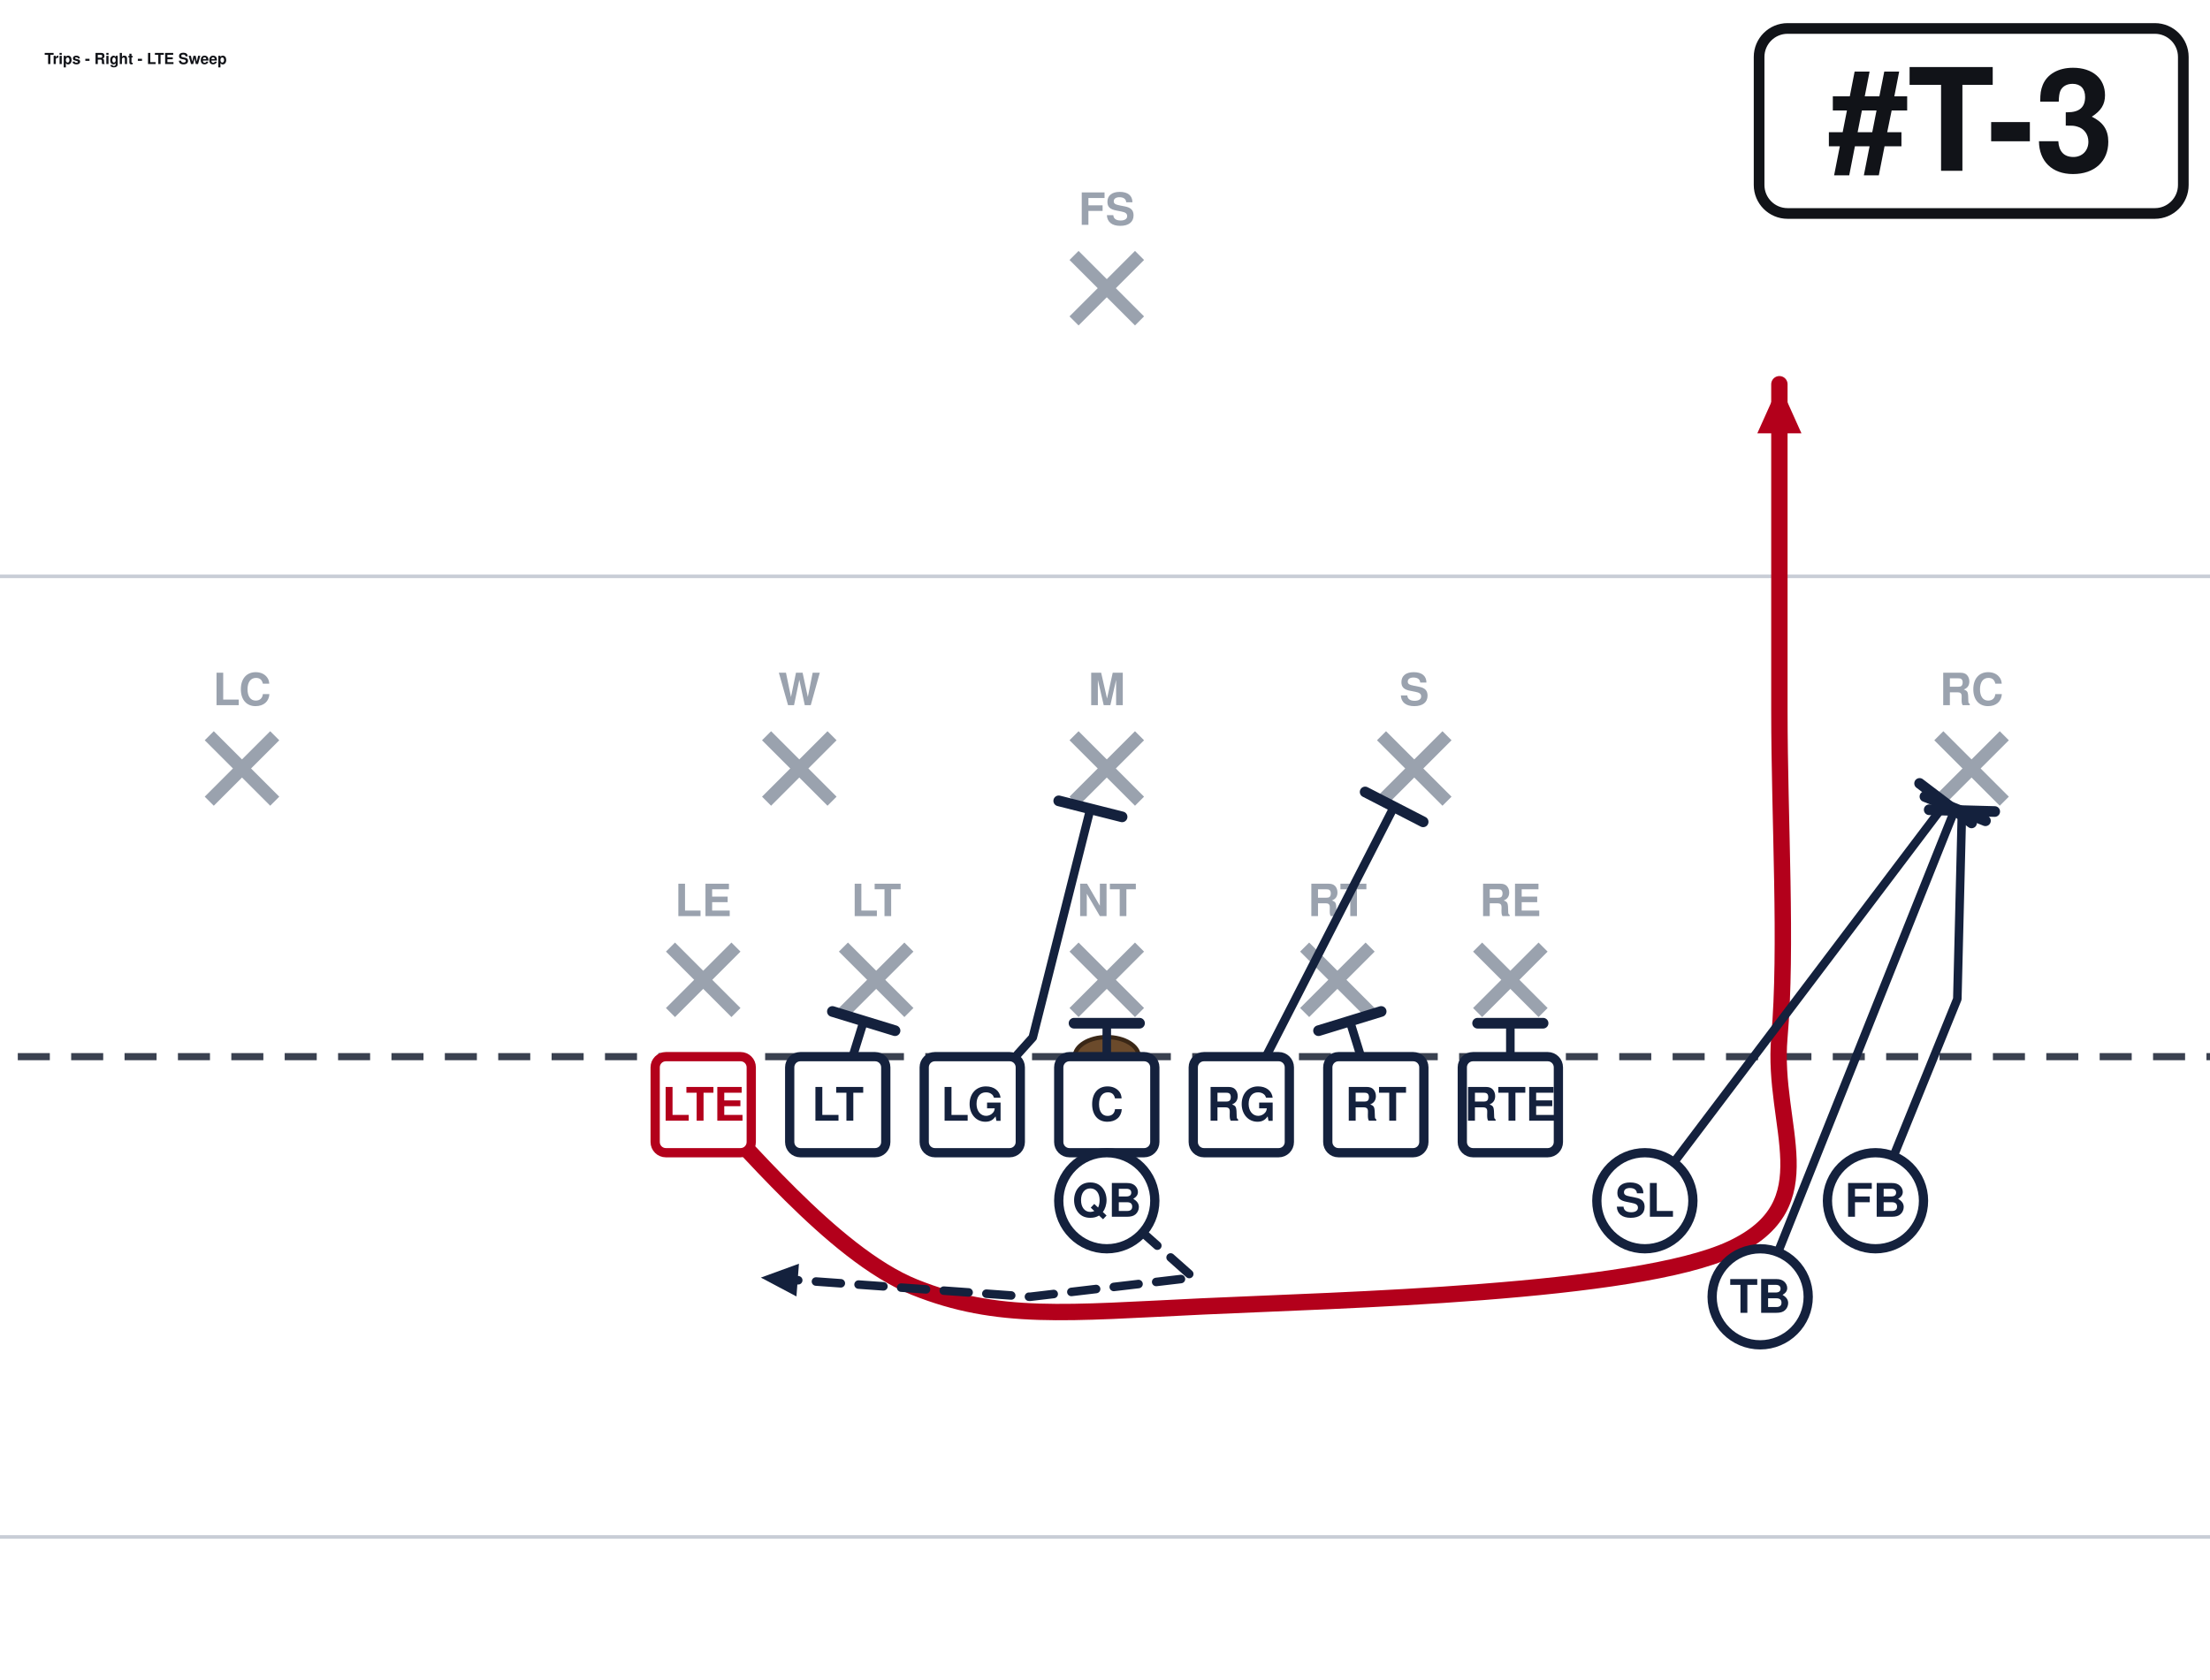
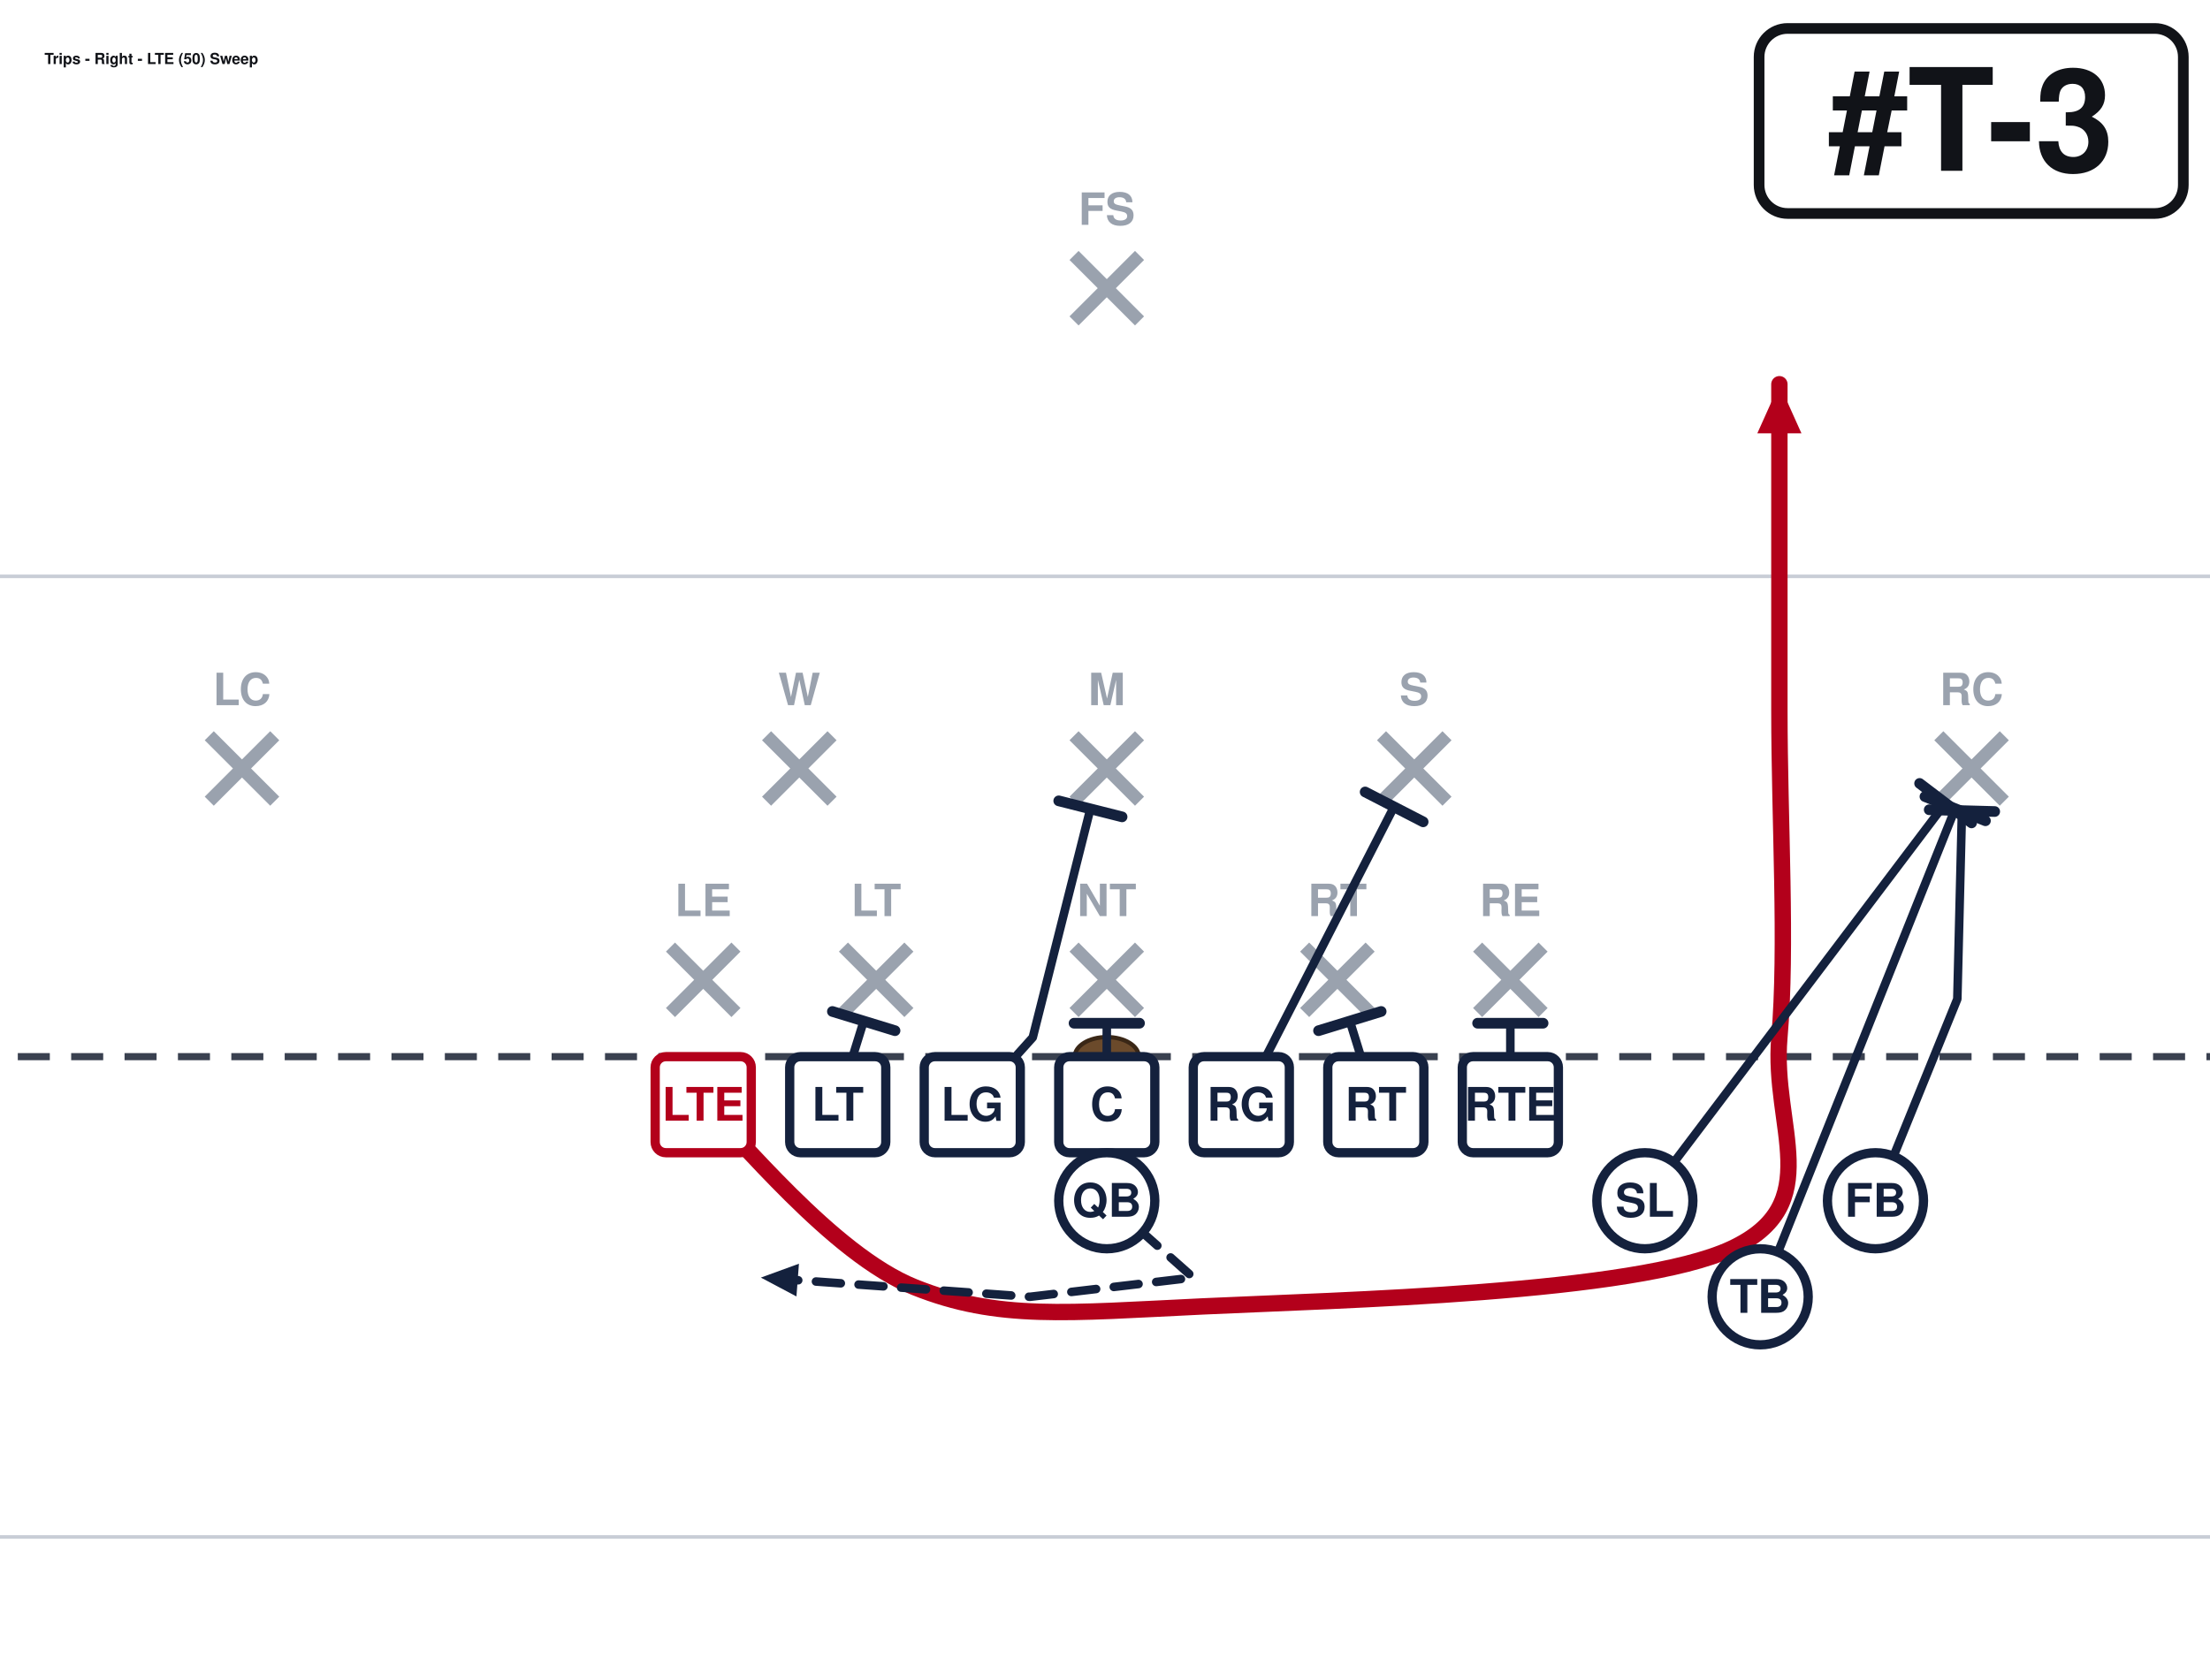
<svg xmlns="http://www.w3.org/2000/svg" width="621" height="472" viewBox="40 27 621 472" font-family="Segoe UI, Helvetica, Arial, sans-serif" role="img">
  <rect x="0" y="0" width="702" height="513" fill="#ffffff" />
  <line x1="0" y1="459.0" x2="702" y2="459.0" stroke="#c8cdd6" stroke-width="1" />
  <line x1="0" y1="189.0" x2="702" y2="189.0" stroke="#c8cdd6" stroke-width="1" />
  <line x1="0" y1="324.0" x2="702" y2="324.0" stroke="#3a4150" stroke-width="2" stroke-dasharray="9 6" />
  <ellipse cx="351.0" cy="324.0" rx="9" ry="5.5" fill="#6b4a2b" stroke="#3a2716" stroke-width="1.2" />
  <line x1="228.4" y1="293.2" x2="246.8" y2="311.6" stroke="#9aa2ae" stroke-width="3.6" />
  <line x1="246.8" y1="293.2" x2="228.4" y2="311.6" stroke="#9aa2ae" stroke-width="3.6" />
  <text x="237.6" y="284.5" text-anchor="middle" font-size="12.5" fill="#9aa2ae" font-weight="600">LE</text>
  <line x1="277.0" y1="293.2" x2="295.4" y2="311.6" stroke="#9aa2ae" stroke-width="3.6" />
  <line x1="295.4" y1="293.2" x2="277.0" y2="311.6" stroke="#9aa2ae" stroke-width="3.6" />
  <text x="286.2" y="284.5" text-anchor="middle" font-size="12.5" fill="#9aa2ae" font-weight="600">LT</text>
  <line x1="341.8" y1="293.2" x2="360.2" y2="311.6" stroke="#9aa2ae" stroke-width="3.6" />
  <line x1="360.2" y1="293.2" x2="341.8" y2="311.6" stroke="#9aa2ae" stroke-width="3.6" />
  <text x="351.0" y="284.5" text-anchor="middle" font-size="12.5" fill="#9aa2ae" font-weight="600">NT</text>
  <line x1="406.6" y1="293.2" x2="425.0" y2="311.6" stroke="#9aa2ae" stroke-width="3.6" />
  <line x1="425.0" y1="293.2" x2="406.6" y2="311.6" stroke="#9aa2ae" stroke-width="3.6" />
  <text x="415.8" y="284.5" text-anchor="middle" font-size="12.5" fill="#9aa2ae" font-weight="600">RT</text>
  <line x1="455.2" y1="293.2" x2="473.6" y2="311.6" stroke="#9aa2ae" stroke-width="3.6" />
  <line x1="473.6" y1="293.2" x2="455.2" y2="311.6" stroke="#9aa2ae" stroke-width="3.6" />
  <text x="464.4" y="284.5" text-anchor="middle" font-size="12.5" fill="#9aa2ae" font-weight="600">RE</text>
  <line x1="255.4" y1="233.8" x2="273.8" y2="252.2" stroke="#9aa2ae" stroke-width="3.6" />
  <line x1="273.8" y1="233.8" x2="255.4" y2="252.2" stroke="#9aa2ae" stroke-width="3.6" />
  <text x="264.6" y="225.2" text-anchor="middle" font-size="12.5" fill="#9aa2ae" font-weight="600">W</text>
  <line x1="341.8" y1="233.8" x2="360.2" y2="252.2" stroke="#9aa2ae" stroke-width="3.6" />
  <line x1="360.2" y1="233.8" x2="341.8" y2="252.2" stroke="#9aa2ae" stroke-width="3.6" />
  <text x="351.0" y="225.2" text-anchor="middle" font-size="12.5" fill="#9aa2ae" font-weight="600">M</text>
  <line x1="428.2" y1="233.8" x2="446.6" y2="252.2" stroke="#9aa2ae" stroke-width="3.6" />
  <line x1="446.6" y1="233.8" x2="428.2" y2="252.2" stroke="#9aa2ae" stroke-width="3.6" />
  <text x="437.4" y="225.2" text-anchor="middle" font-size="12.5" fill="#9aa2ae" font-weight="600">S</text>
  <line x1="98.8" y1="233.8" x2="117.2" y2="252.2" stroke="#9aa2ae" stroke-width="3.6" />
  <line x1="117.2" y1="233.8" x2="98.8" y2="252.2" stroke="#9aa2ae" stroke-width="3.6" />
  <text x="108.0" y="225.2" text-anchor="middle" font-size="12.5" fill="#9aa2ae" font-weight="600">LC</text>
  <line x1="584.8" y1="233.8" x2="603.2" y2="252.2" stroke="#9aa2ae" stroke-width="3.6" />
  <line x1="603.2" y1="233.8" x2="584.8" y2="252.2" stroke="#9aa2ae" stroke-width="3.6" />
  <text x="594.0" y="225.2" text-anchor="middle" font-size="12.5" fill="#9aa2ae" font-weight="600">RC</text>
  <line x1="341.8" y1="98.8" x2="360.2" y2="117.2" stroke="#9aa2ae" stroke-width="3.6" />
  <line x1="360.2" y1="98.8" x2="341.8" y2="117.2" stroke="#9aa2ae" stroke-width="3.6" />
  <text x="351.0" y="90.2" text-anchor="middle" font-size="12.5" fill="#9aa2ae" font-weight="600">FS</text>
  <path d="M237.6,337.5 C247.5,346.1 273.6,379.4 297.0,388.8 C320.4,398.2 339.8,396.0 378.0,394.2 C416.2,392.4 499.5,390.6 526.5,378.0 C553.5,365.4 537.8,343.8 540.0,318.6 C542.2,293.4 540.0,257.4 540.0,226.8 C540.0,196.2 540.0,150.3 540.0,135.0" fill="none" stroke="#b3001b" stroke-width="4.6" stroke-linecap="round" stroke-linejoin="round" />
  <polygon points="540.0,135.0 546.2,148.8 533.8,148.8" fill="#b3001b" />
  <path d="M275.4,337.5 L282.7,314.0" fill="none" stroke="#14213d" stroke-width="2.4" stroke-linecap="round" stroke-linejoin="round" />
  <line x1="273.9" y1="311.3" x2="291.5" y2="316.7" stroke="#14213d" stroke-width="3.0" stroke-linecap="round" />
  <path d="M313.2,337.5 L330.2,318.6 L346.4,254.3" fill="none" stroke="#14213d" stroke-width="2.4" stroke-linecap="round" stroke-linejoin="round" />
  <line x1="337.5" y1="252.1" x2="355.3" y2="256.6" stroke="#14213d" stroke-width="3.0" stroke-linecap="round" />
  <path d="M351.0,337.5 L351.0,314.6" fill="none" stroke="#14213d" stroke-width="2.4" stroke-linecap="round" stroke-linejoin="round" />
  <line x1="341.8" y1="314.6" x2="360.2" y2="314.6" stroke="#14213d" stroke-width="3.0" stroke-linecap="round" />
  <path d="M388.8,337.5 L431.7,253.8" fill="none" stroke="#14213d" stroke-width="2.4" stroke-linecap="round" stroke-linejoin="round" />
  <line x1="423.6" y1="249.6" x2="439.9" y2="258.0" stroke="#14213d" stroke-width="3.0" stroke-linecap="round" />
  <path d="M426.6,337.5 L419.3,314.0" fill="none" stroke="#14213d" stroke-width="2.4" stroke-linecap="round" stroke-linejoin="round" />
  <line x1="410.5" y1="316.7" x2="428.1" y2="311.3" stroke="#14213d" stroke-width="3.0" stroke-linecap="round" />
  <path d="M464.4,337.5 L464.4,314.6" fill="none" stroke="#14213d" stroke-width="2.4" stroke-linecap="round" stroke-linejoin="round" />
  <line x1="455.2" y1="314.6" x2="473.6" y2="314.6" stroke="#14213d" stroke-width="3.0" stroke-linecap="round" />
  <path d="M502.2,364.5 L586.7,252.7" fill="none" stroke="#14213d" stroke-width="2.4" stroke-linecap="round" stroke-linejoin="round" />
  <line x1="579.4" y1="247.2" x2="594.0" y2="258.3" stroke="#14213d" stroke-width="3.0" stroke-linecap="round" />
  <path d="M351.0,364.5 L375.3,386.1 L329.4,391.5 L253.8,386.1" fill="none" stroke="#14213d" stroke-width="2.4" stroke-linecap="round" stroke-linejoin="round" stroke-dasharray="7 5" />
  <polygon points="253.8,386.1 264.5,382.2 263.8,391.4" fill="#14213d" />
  <path d="M567.0,364.5 L590.0,307.8 L591.3,254.9" fill="none" stroke="#14213d" stroke-width="2.4" stroke-linecap="round" stroke-linejoin="round" />
  <line x1="582.1" y1="254.6" x2="600.5" y2="255.1" stroke="#14213d" stroke-width="3.0" stroke-linecap="round" />
  <path d="M534.6,391.5 L589.4,254.3" fill="none" stroke="#14213d" stroke-width="2.4" stroke-linecap="round" stroke-linejoin="round" />
  <line x1="580.9" y1="250.9" x2="597.9" y2="257.7" stroke="#14213d" stroke-width="3.0" stroke-linecap="round" />
  <rect x="224.1" y="324.0" width="27.0" height="27.0" rx="3" fill="#ffffff" stroke="#b3001b" stroke-width="2.6" />
  <text x="237.6" y="342.0" text-anchor="middle" font-size="13" font-weight="700" fill="#b3001b">LTE</text>
  <rect x="261.9" y="324.0" width="27.0" height="27.0" rx="3" fill="#ffffff" stroke="#14213d" stroke-width="2.6" />
  <text x="275.4" y="342.0" text-anchor="middle" font-size="13" font-weight="700" fill="#14213d">LT</text>
  <rect x="299.7" y="324.0" width="27.0" height="27.0" rx="3" fill="#ffffff" stroke="#14213d" stroke-width="2.6" />
  <text x="313.2" y="342.0" text-anchor="middle" font-size="13" font-weight="700" fill="#14213d">LG</text>
  <rect x="337.5" y="324.0" width="27.0" height="27.0" rx="3" fill="#ffffff" stroke="#14213d" stroke-width="2.6" />
  <text x="351.0" y="342.0" text-anchor="middle" font-size="13" font-weight="700" fill="#14213d">C</text>
  <rect x="375.3" y="324.0" width="27.0" height="27.0" rx="3" fill="#ffffff" stroke="#14213d" stroke-width="2.6" />
  <text x="388.8" y="342.0" text-anchor="middle" font-size="13" font-weight="700" fill="#14213d">RG</text>
  <rect x="413.1" y="324.0" width="27.0" height="27.0" rx="3" fill="#ffffff" stroke="#14213d" stroke-width="2.6" />
  <text x="426.6" y="342.0" text-anchor="middle" font-size="13" font-weight="700" fill="#14213d">RT</text>
  <rect x="450.9" y="324.0" width="27.0" height="27.0" rx="3" fill="#ffffff" stroke="#14213d" stroke-width="2.6" />
  <text x="464.4" y="342.0" text-anchor="middle" font-size="13" font-weight="700" fill="#14213d">RTE</text>
  <circle cx="502.2" cy="364.5" r="13.5" fill="#ffffff" stroke="#14213d" stroke-width="2.6" />
  <text x="502.2" y="369.0" text-anchor="middle" font-size="13" font-weight="700" fill="#14213d">SL</text>
  <circle cx="534.6" cy="391.5" r="13.5" fill="#ffffff" stroke="#14213d" stroke-width="2.6" />
  <text x="534.6" y="396.0" text-anchor="middle" font-size="13" font-weight="700" fill="#14213d">TB</text>
  <circle cx="567.0" cy="364.5" r="13.5" fill="#ffffff" stroke="#14213d" stroke-width="2.6" />
  <text x="567.0" y="369.0" text-anchor="middle" font-size="13" font-weight="700" fill="#14213d">FB</text>
  <circle cx="351.0" cy="364.5" r="13.5" fill="#ffffff" stroke="#14213d" stroke-width="2.6" />
  <text x="351.0" y="369.0" text-anchor="middle" font-size="13" font-weight="700" fill="#14213d">QB</text>
  <rect x="534.3" y="35.0" width="119.2" height="52.0" rx="8" fill="#ffffff" stroke="#111318" stroke-width="3" />
  <text x="593.9" y="75.0" text-anchor="middle" font-size="40" font-weight="800" fill="#111318">#T-3</text>
-   <text x="52.5" y="45.0" font-size="4.3" font-weight="700" fill="#111318">Trips - Right - LTE Sweep</text>
+   <text x="52.5" y="45.0" font-size="4.3" font-weight="700" fill="#111318">Trips - Right - LTE (50) Sweep</text>
</svg>
